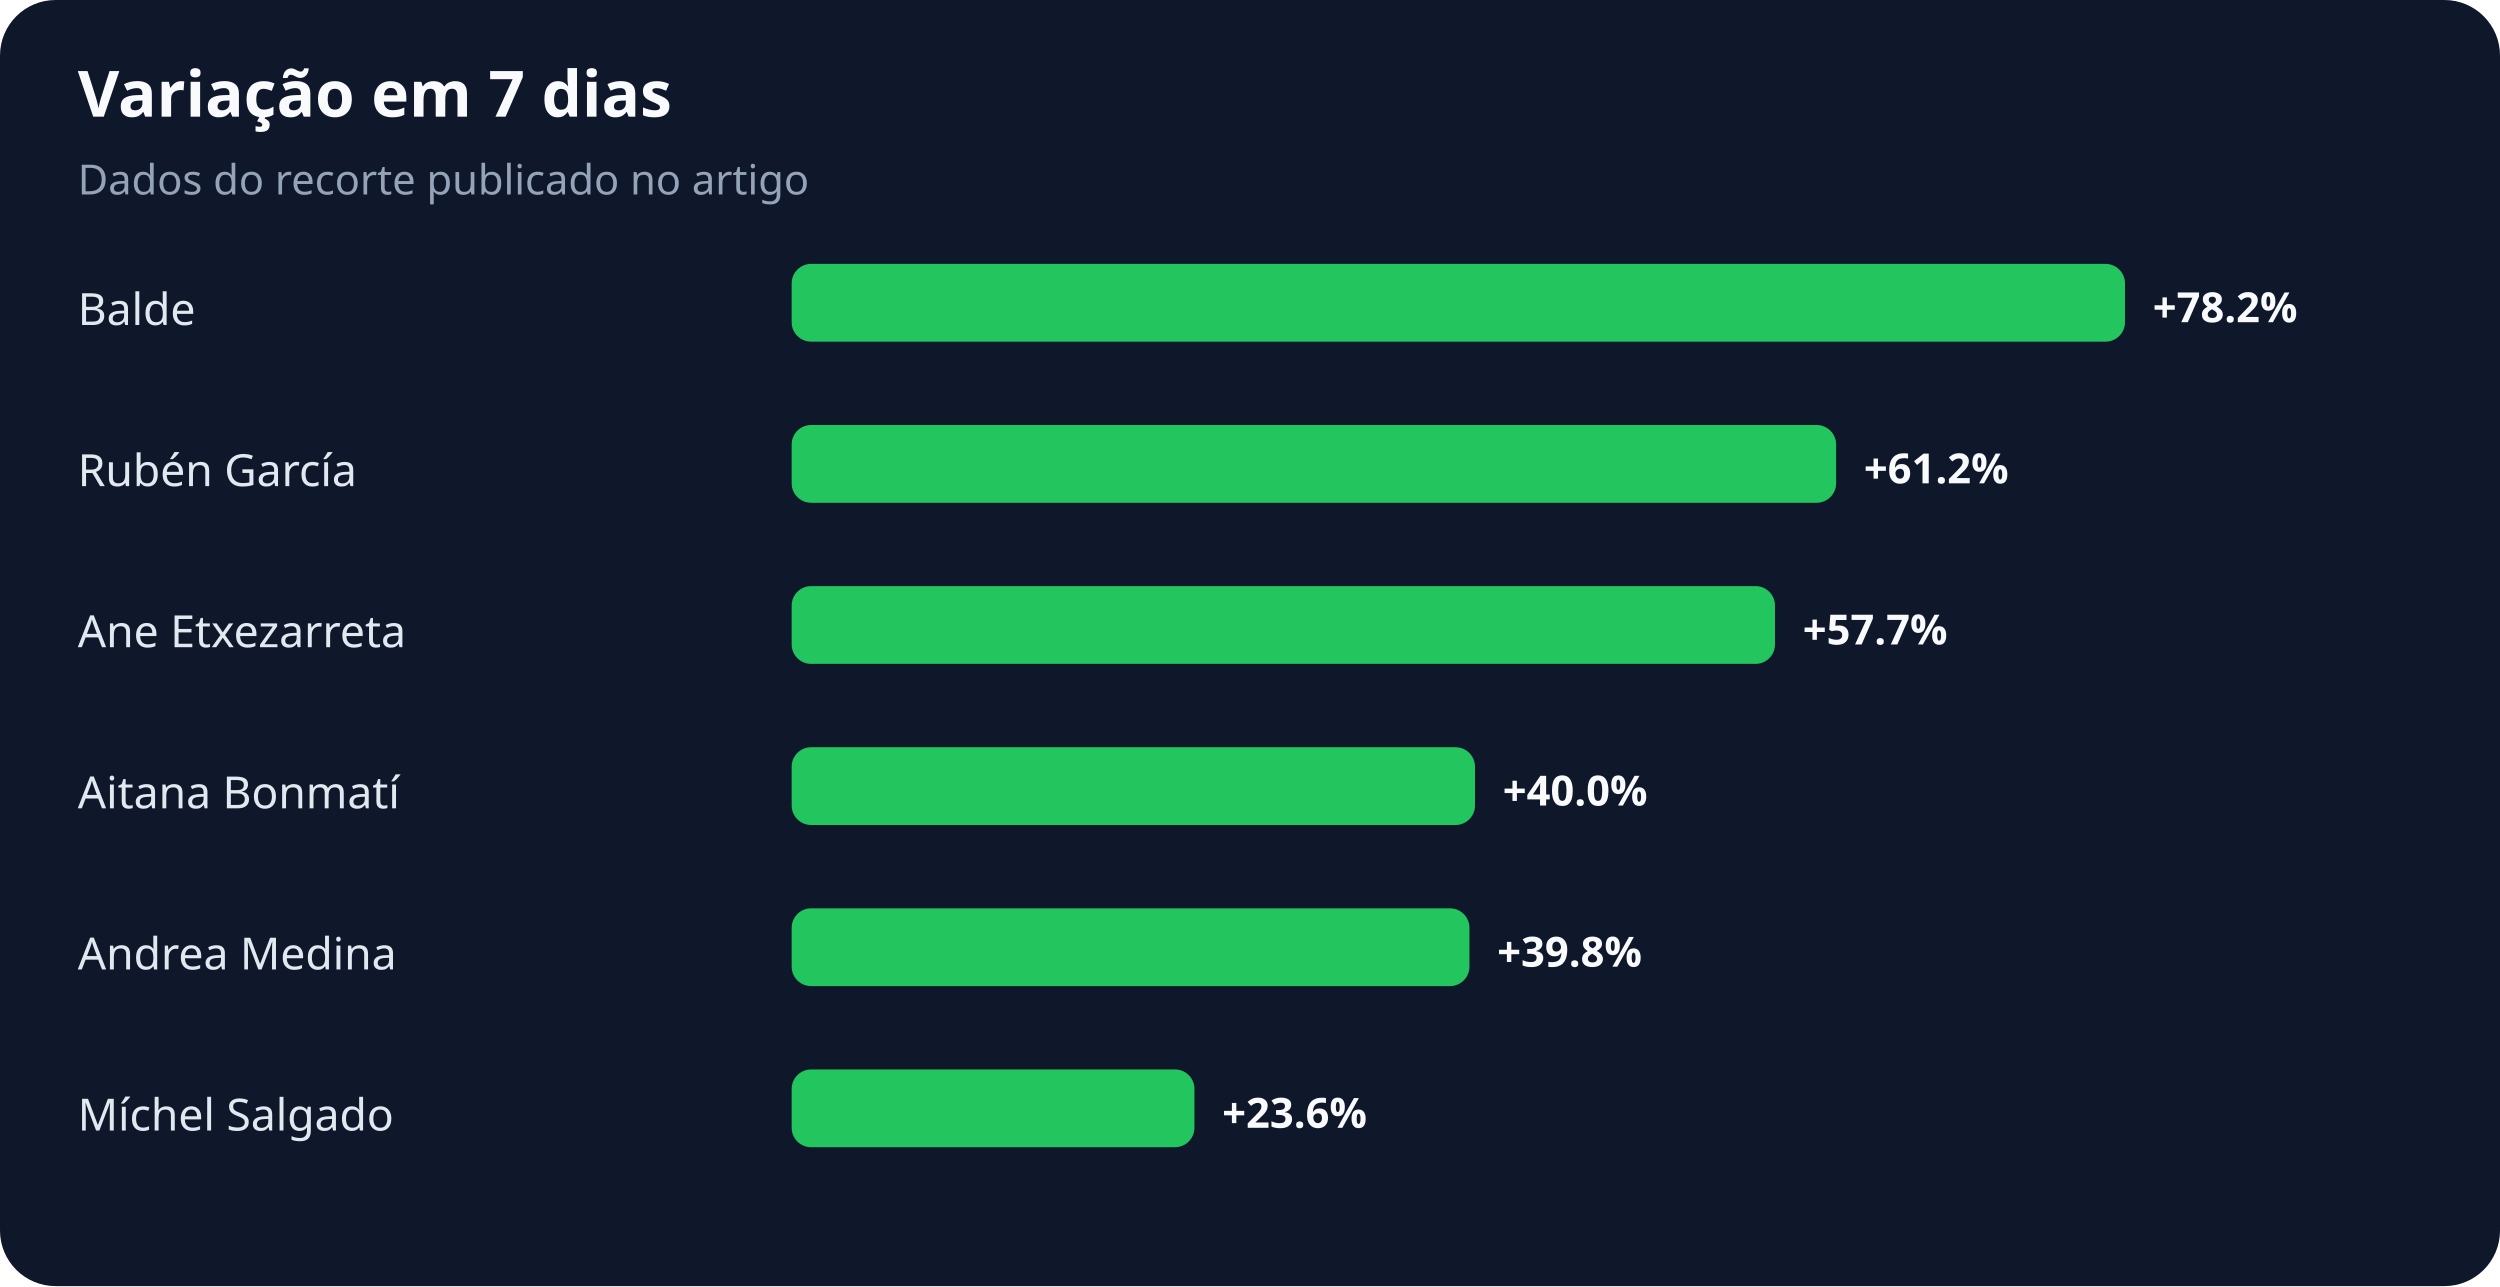
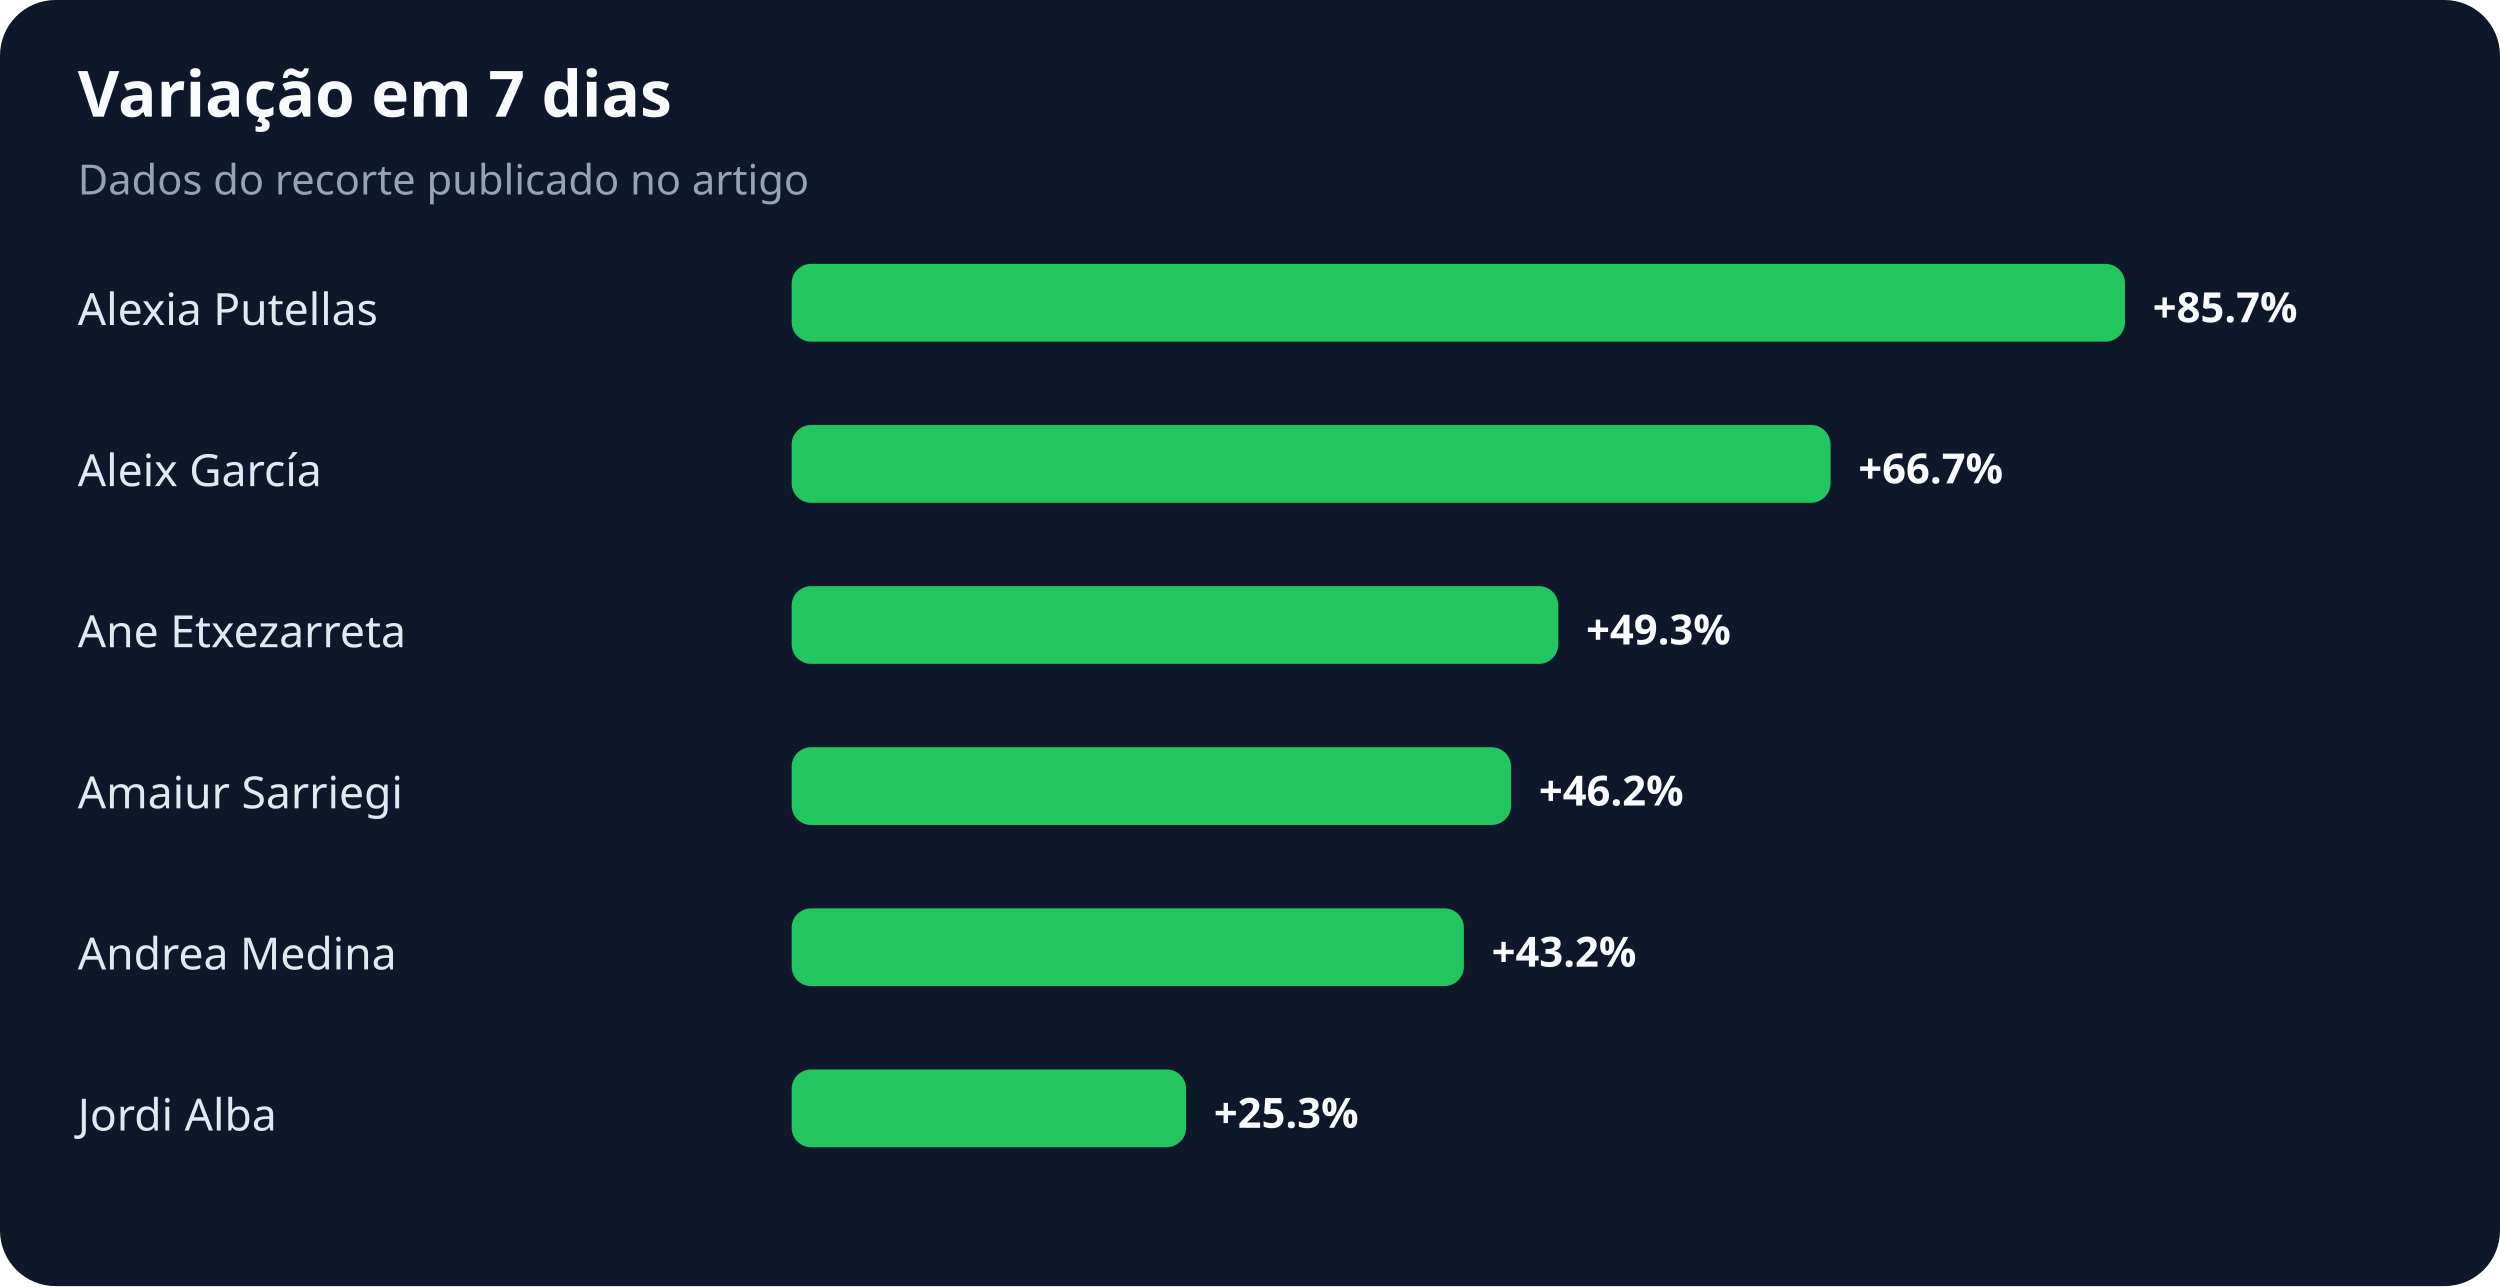
<svg xmlns="http://www.w3.org/2000/svg" width="900" height="463" viewBox="0 0 900 463" role="img" aria-labelledby="title desc">
  <rect width="100%" height="100%" rx="20" fill="#0f172a" />
  <text x="28" y="42" fill="#f8fafc" font-family="system-ui,sans-serif" font-size="23" font-weight="700">Variação em 7 dias</text>
  <text x="28" y="70" fill="#94a3b8" font-family="system-ui,sans-serif" font-size="15">Dados do recorte publicado no artigo</text>
-   <text x="28" y="117" fill="#e2e8f0" font-family="system-ui,sans-serif" font-size="16">Balde</text>
+   <text x="28" y="117" fill="#e2e8f0" font-family="system-ui,sans-serif" font-size="16">Alexia Putellas</text>
  <rect x="285" y="95" width="480" height="28" rx="7" fill="#22c55e" />
-   <text x="775" y="116" fill="#f8fafc" font-family="system-ui,sans-serif" font-size="15" font-weight="700">+78.2%</text>
-   <text x="28" y="175" fill="#e2e8f0" font-family="system-ui,sans-serif" font-size="16">Rubén García</text>
-   <rect x="285" y="153" width="376" height="28" rx="7" fill="#22c55e" />
-   <text x="671" y="174" fill="#f8fafc" font-family="system-ui,sans-serif" font-size="15" font-weight="700">+61.2%</text>
+   <text x="775" y="116" fill="#f8fafc" font-family="system-ui,sans-serif" font-size="15" font-weight="700">+85.7%</text>
+   <text x="28" y="175" fill="#e2e8f0" font-family="system-ui,sans-serif" font-size="16">Aleix García</text>
+   <rect x="285" y="153" width="374" height="28" rx="7" fill="#22c55e" />
+   <text x="669" y="174" fill="#f8fafc" font-family="system-ui,sans-serif" font-size="15" font-weight="700">+66.7%</text>
  <text x="28" y="233" fill="#e2e8f0" font-family="system-ui,sans-serif" font-size="16">Ane Etxezarreta</text>
-   <rect x="285" y="211" width="354" height="28" rx="7" fill="#22c55e" />
-   <text x="649" y="232" fill="#f8fafc" font-family="system-ui,sans-serif" font-size="15" font-weight="700">+57.7%</text>
-   <text x="28" y="291" fill="#e2e8f0" font-family="system-ui,sans-serif" font-size="16">Aitana Bonmatí</text>
-   <rect x="285" y="269" width="246" height="28" rx="7" fill="#22c55e" />
-   <text x="541" y="290" fill="#f8fafc" font-family="system-ui,sans-serif" font-size="15" font-weight="700">+40.0%</text>
+   <rect x="285" y="211" width="276" height="28" rx="7" fill="#22c55e" />
+   <text x="571" y="232" fill="#f8fafc" font-family="system-ui,sans-serif" font-size="15" font-weight="700">+49.3%</text>
+   <text x="28" y="291" fill="#e2e8f0" font-family="system-ui,sans-serif" font-size="16">Amaiur Sarriegi</text>
+   <rect x="285" y="269" width="259" height="28" rx="7" fill="#22c55e" />
+   <text x="554" y="290" fill="#f8fafc" font-family="system-ui,sans-serif" font-size="15" font-weight="700">+46.2%</text>
  <text x="28" y="349" fill="#e2e8f0" font-family="system-ui,sans-serif" font-size="16">Andrea Medina</text>
-   <rect x="285" y="327" width="244" height="28" rx="7" fill="#22c55e" />
-   <text x="539" y="348" fill="#f8fafc" font-family="system-ui,sans-serif" font-size="15" font-weight="700">+39.8%</text>
-   <text x="28" y="407" fill="#e2e8f0" font-family="system-ui,sans-serif" font-size="16">Míchel Salgado</text>
-   <rect x="285" y="385" width="145" height="28" rx="7" fill="#22c55e" />
-   <text x="440" y="406" fill="#f8fafc" font-family="system-ui,sans-serif" font-size="15" font-weight="700">+23.6%</text>
+   <rect x="285" y="327" width="242" height="28" rx="7" fill="#22c55e" />
+   <text x="537" y="348" fill="#f8fafc" font-family="system-ui,sans-serif" font-size="15" font-weight="700">+43.2%</text>
+   <text x="28" y="407" fill="#e2e8f0" font-family="system-ui,sans-serif" font-size="16">Jordi Alba</text>
+   <rect x="285" y="385" width="142" height="28" rx="7" fill="#22c55e" />
+   <text x="437" y="406" fill="#f8fafc" font-family="system-ui,sans-serif" font-size="15" font-weight="700">+25.3%</text>
</svg>
